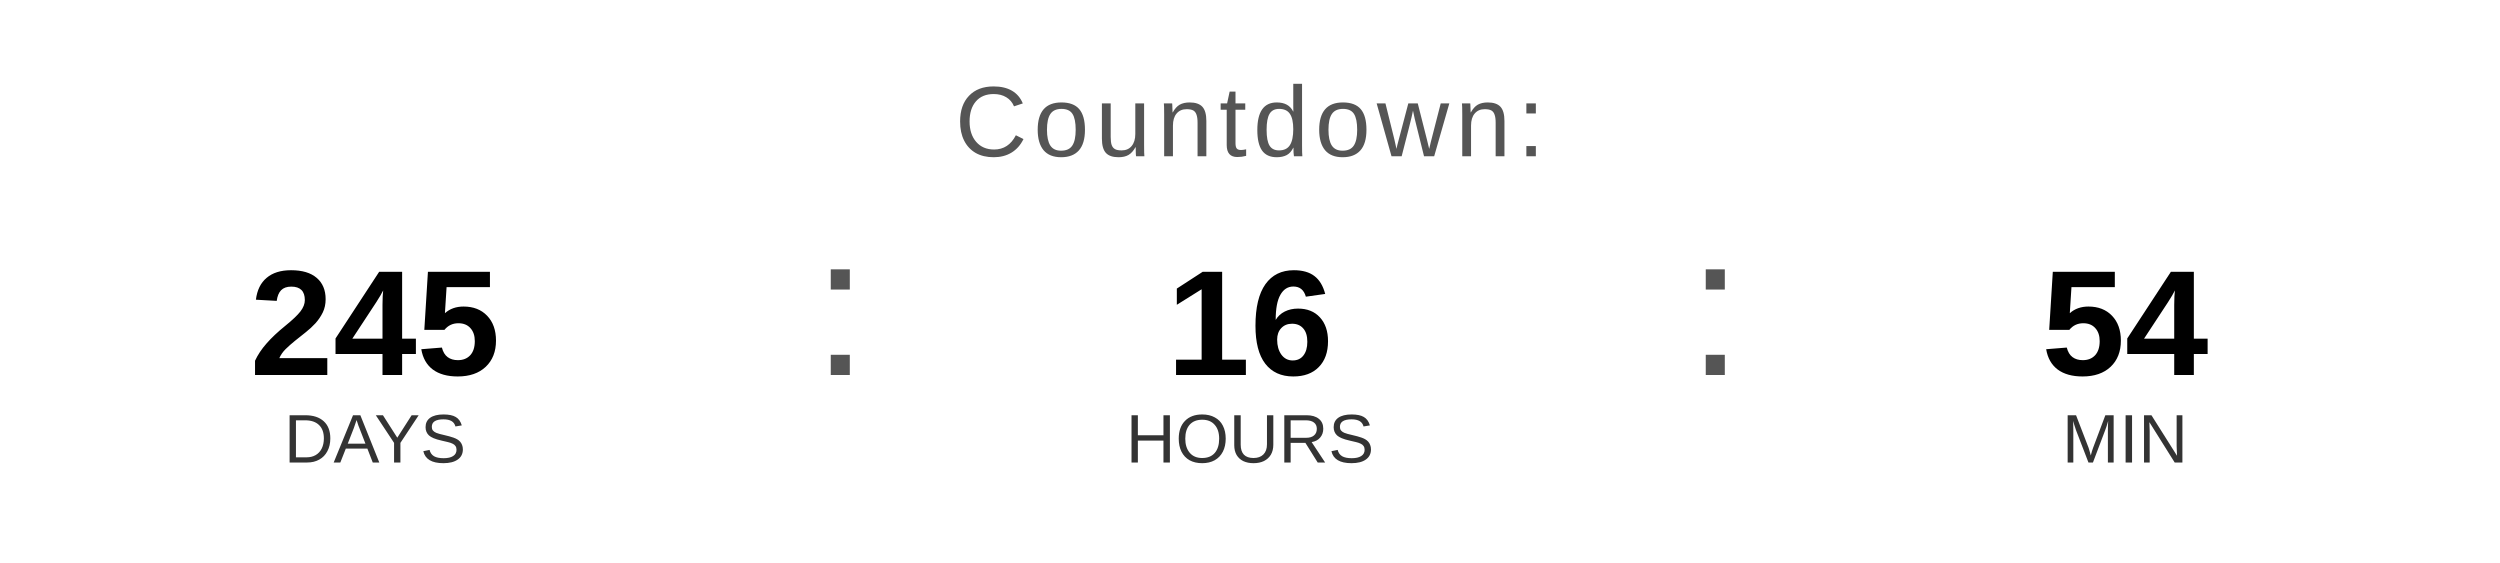
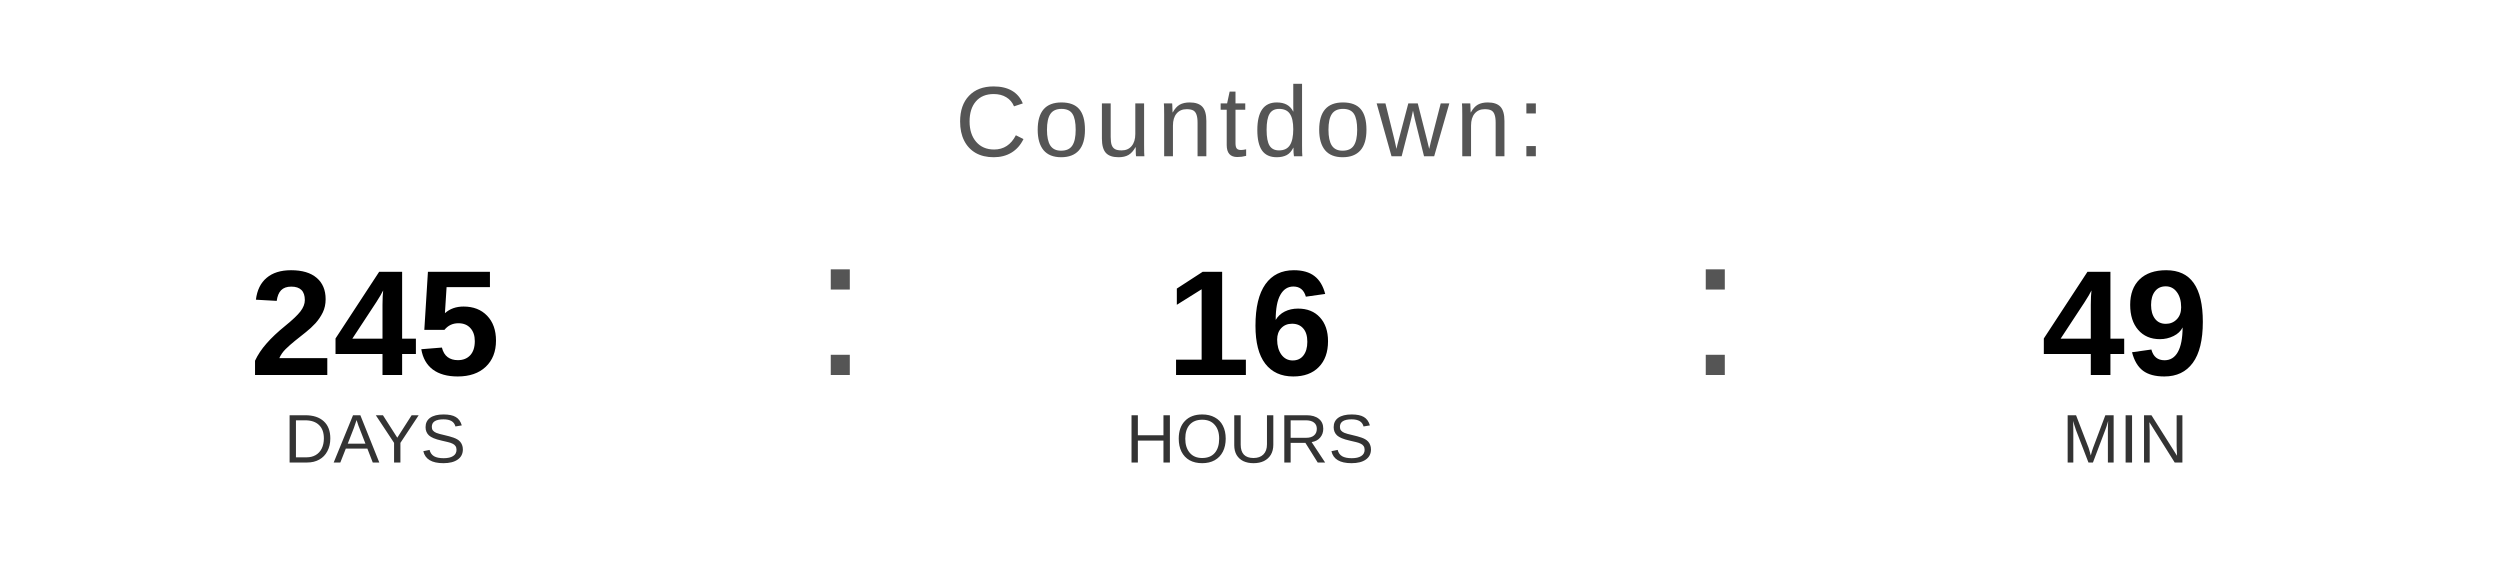
<svg xmlns="http://www.w3.org/2000/svg" width="400" height="90" viewBox="0 0 400 90">
  <text x="200" y="25" font-family="Arial, Helvetica, sans-serif" font-size="16" fill="#555555" text-anchor="middle" letter-spacing="1">
    Countdown:
  </text>
  <text x="60" y="60" font-family="Arial, Helvetica, sans-serif" font-size="24" font-weight="bold" fill="#000000" text-anchor="middle">245</text>
  <text x="60" y="74" font-family="Arial, Helvetica, sans-serif" font-size="11" fill="#333333" text-anchor="middle">DAYS</text>
  <text x="130" y="60" font-family="Arial, sans-serif" font-size="32" fill="#555555">:</text>
  <text x="200" y="60" font-family="Arial, Helvetica, sans-serif" font-size="24" font-weight="bold" fill="#000000" text-anchor="middle">16</text>
  <text x="200" y="74" font-family="Arial, Helvetica, sans-serif" font-size="11" fill="#333333" text-anchor="middle">HOURS</text>
  <text x="270" y="60" font-family="Arial, sans-serif" font-size="32" fill="#555555">:</text>
-   <text x="340" y="60" font-family="Arial, Helvetica, sans-serif" font-size="24" font-weight="bold" fill="#000000" text-anchor="middle">54</text>
+   <text x="340" y="60" font-family="Arial, Helvetica, sans-serif" font-size="24" font-weight="bold" fill="#000000" text-anchor="middle">49</text>
  <text x="340" y="74" font-family="Arial, Helvetica, sans-serif" font-size="11" fill="#333333" text-anchor="middle">MIN</text>
</svg>
